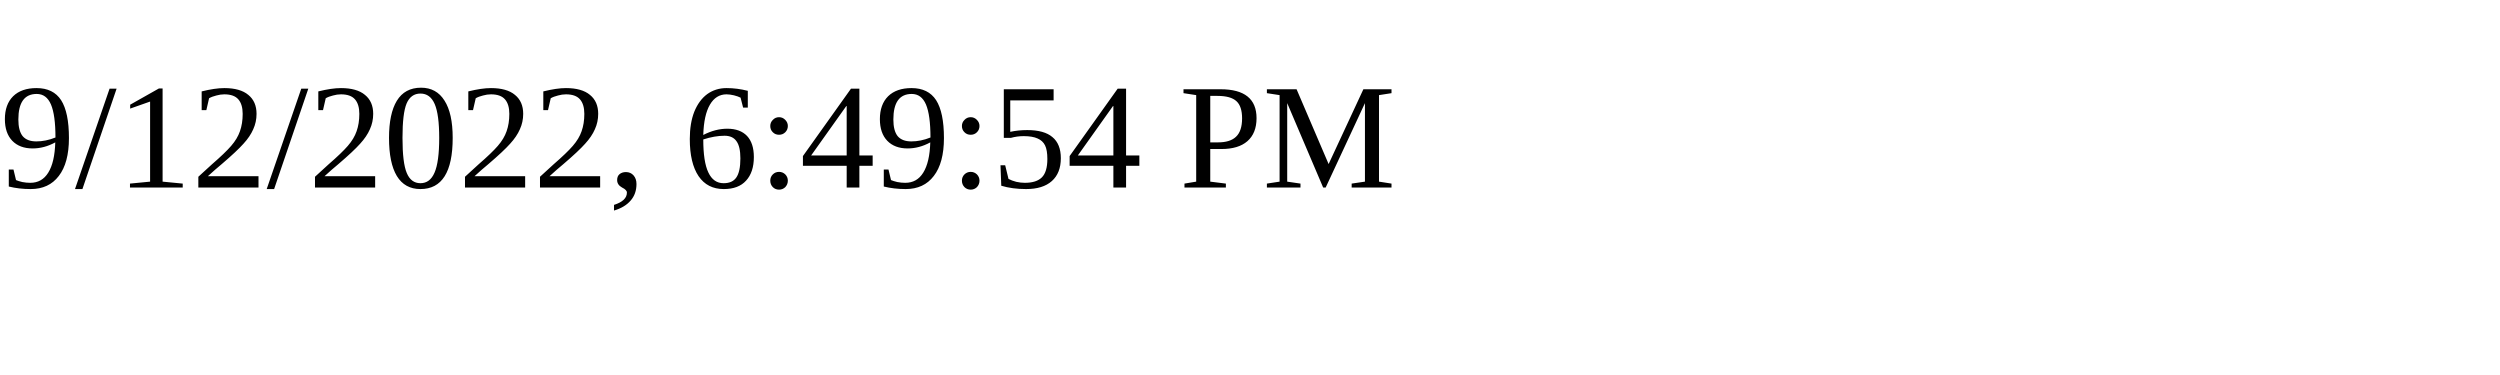
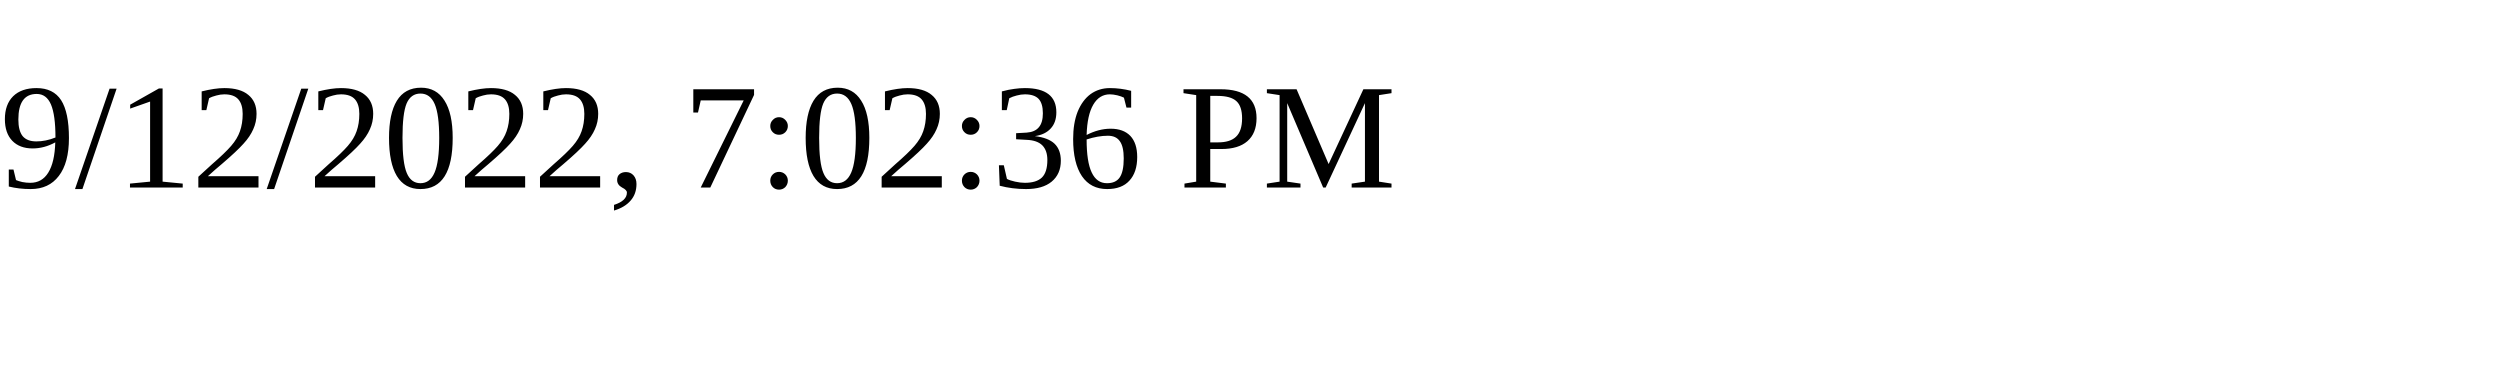
<svg xmlns="http://www.w3.org/2000/svg" height="30" width="200">
-   <text x="0" y="15">9/12/2022, 6:49:54 PM</text>
+   <text x="0" y="15">9/12/2022, 7:02:36 PM</text>
</svg>
